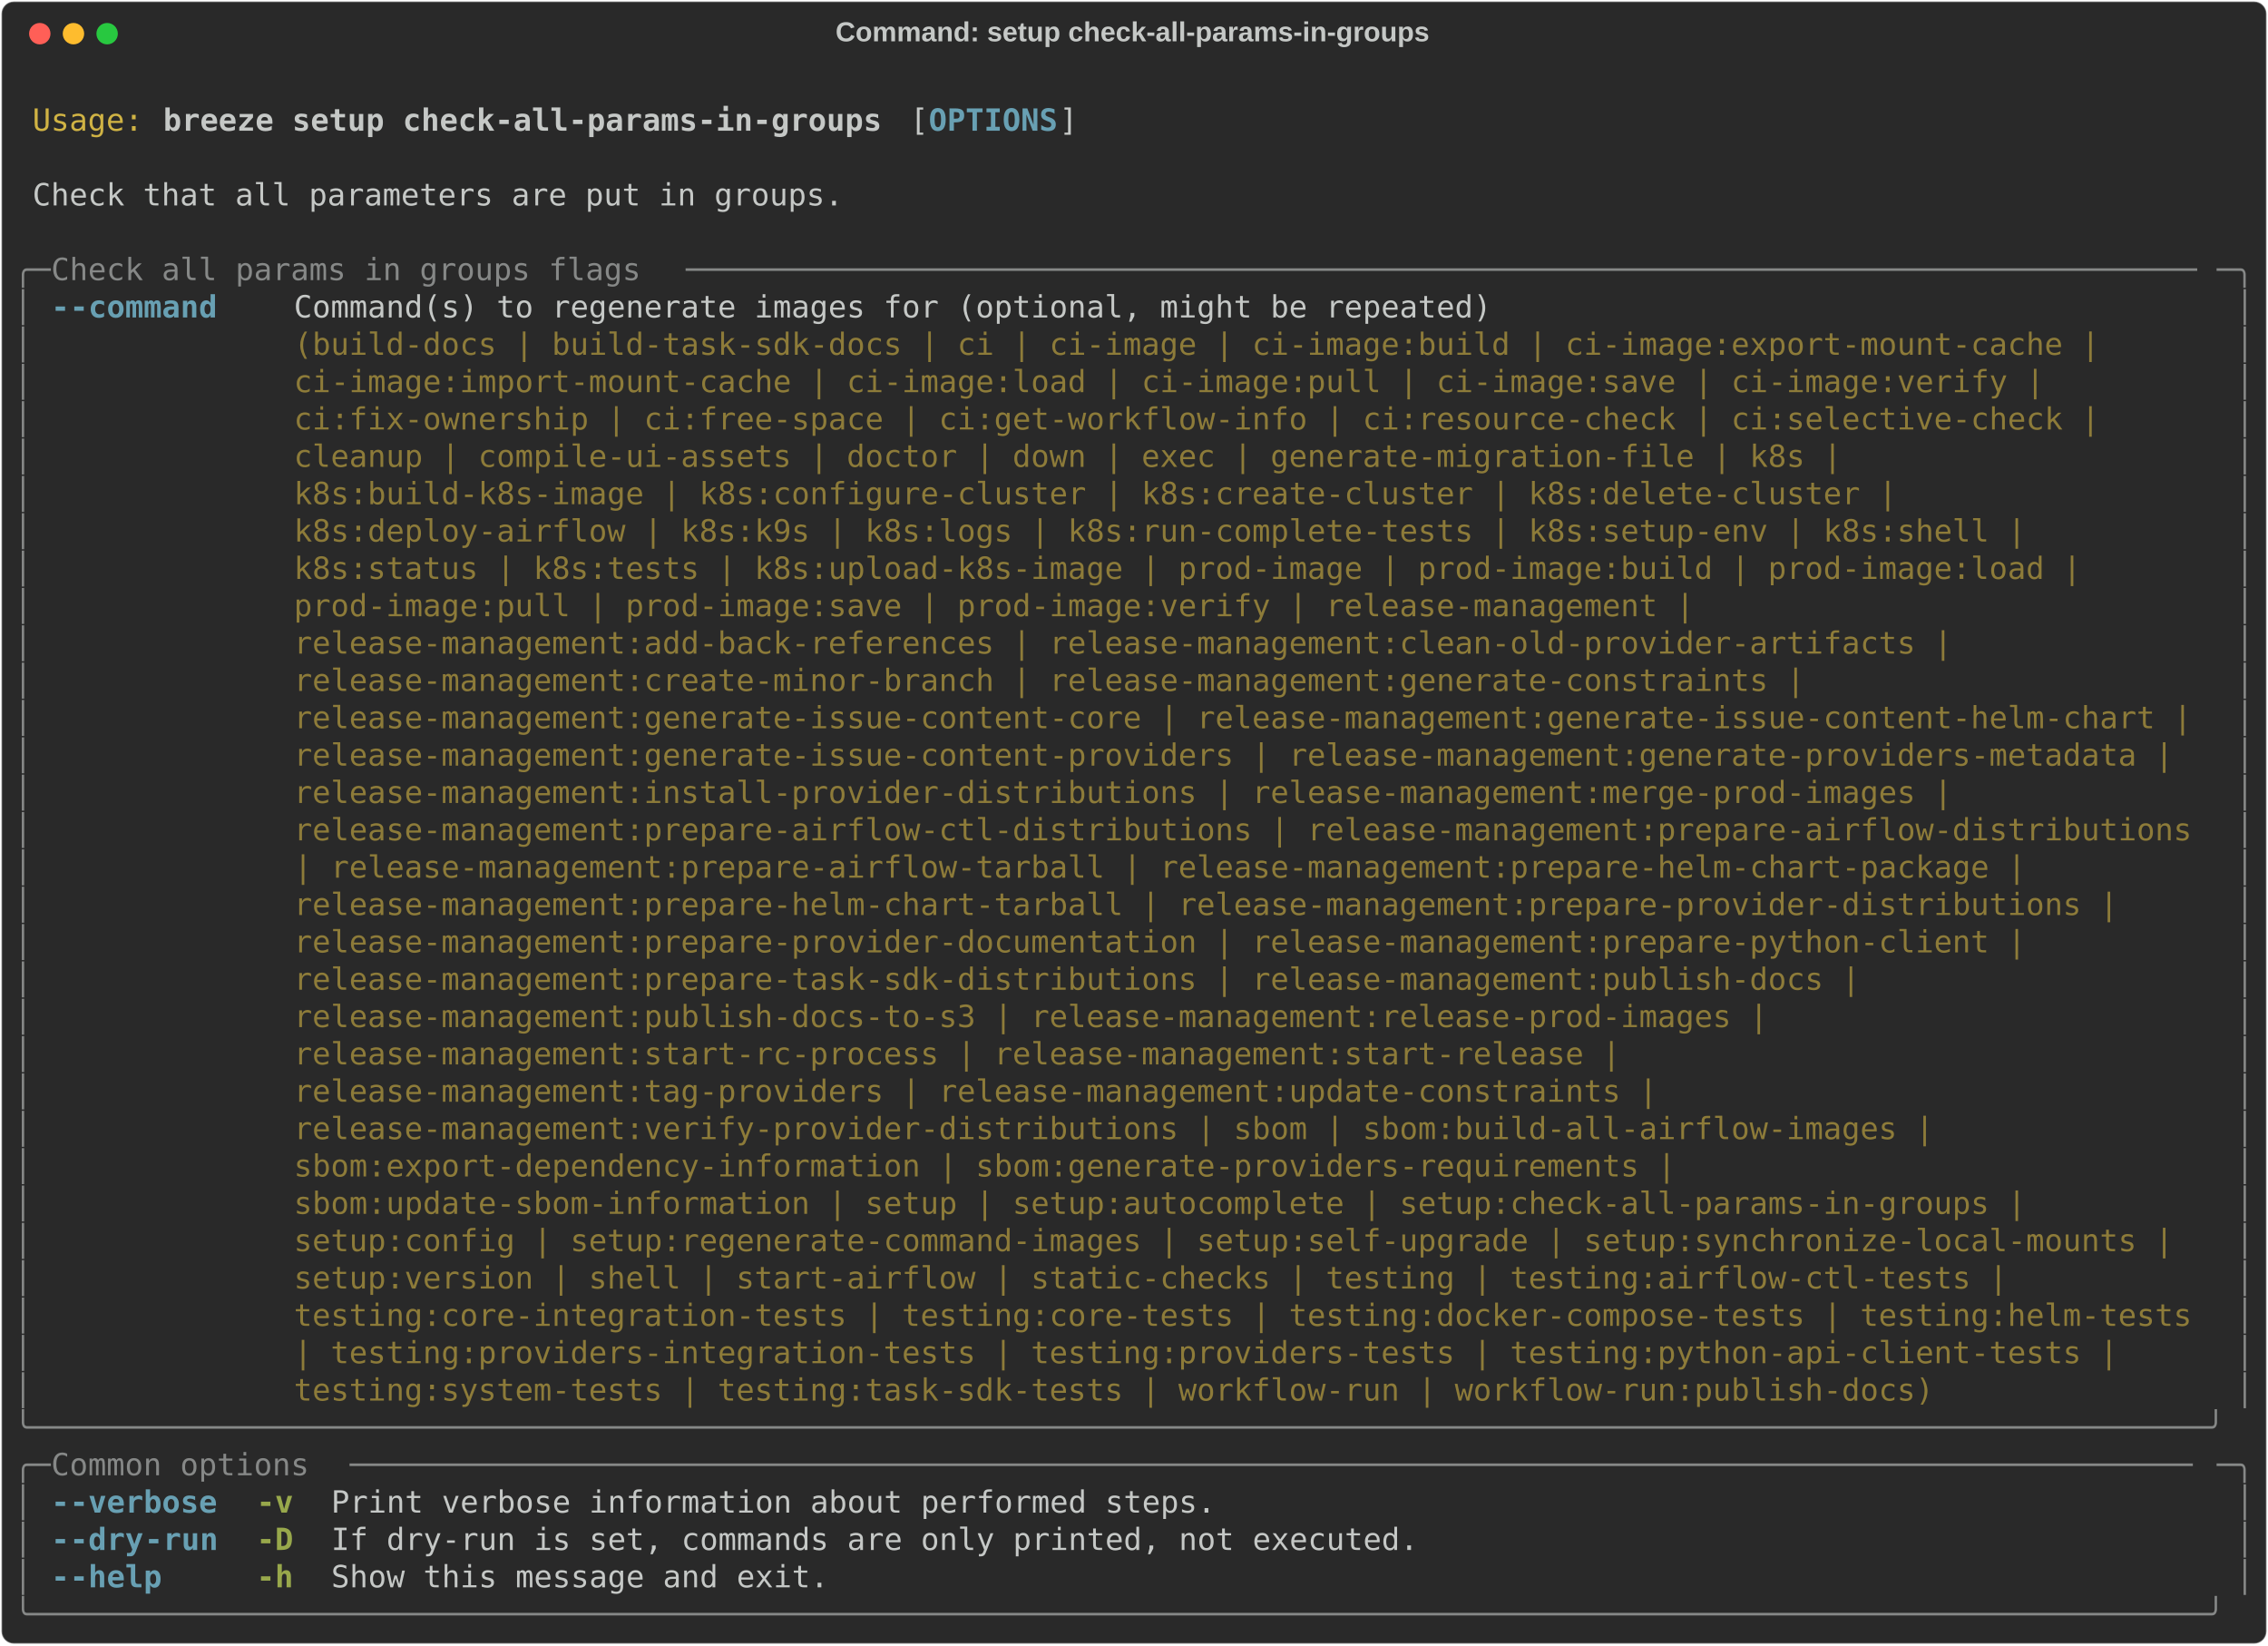
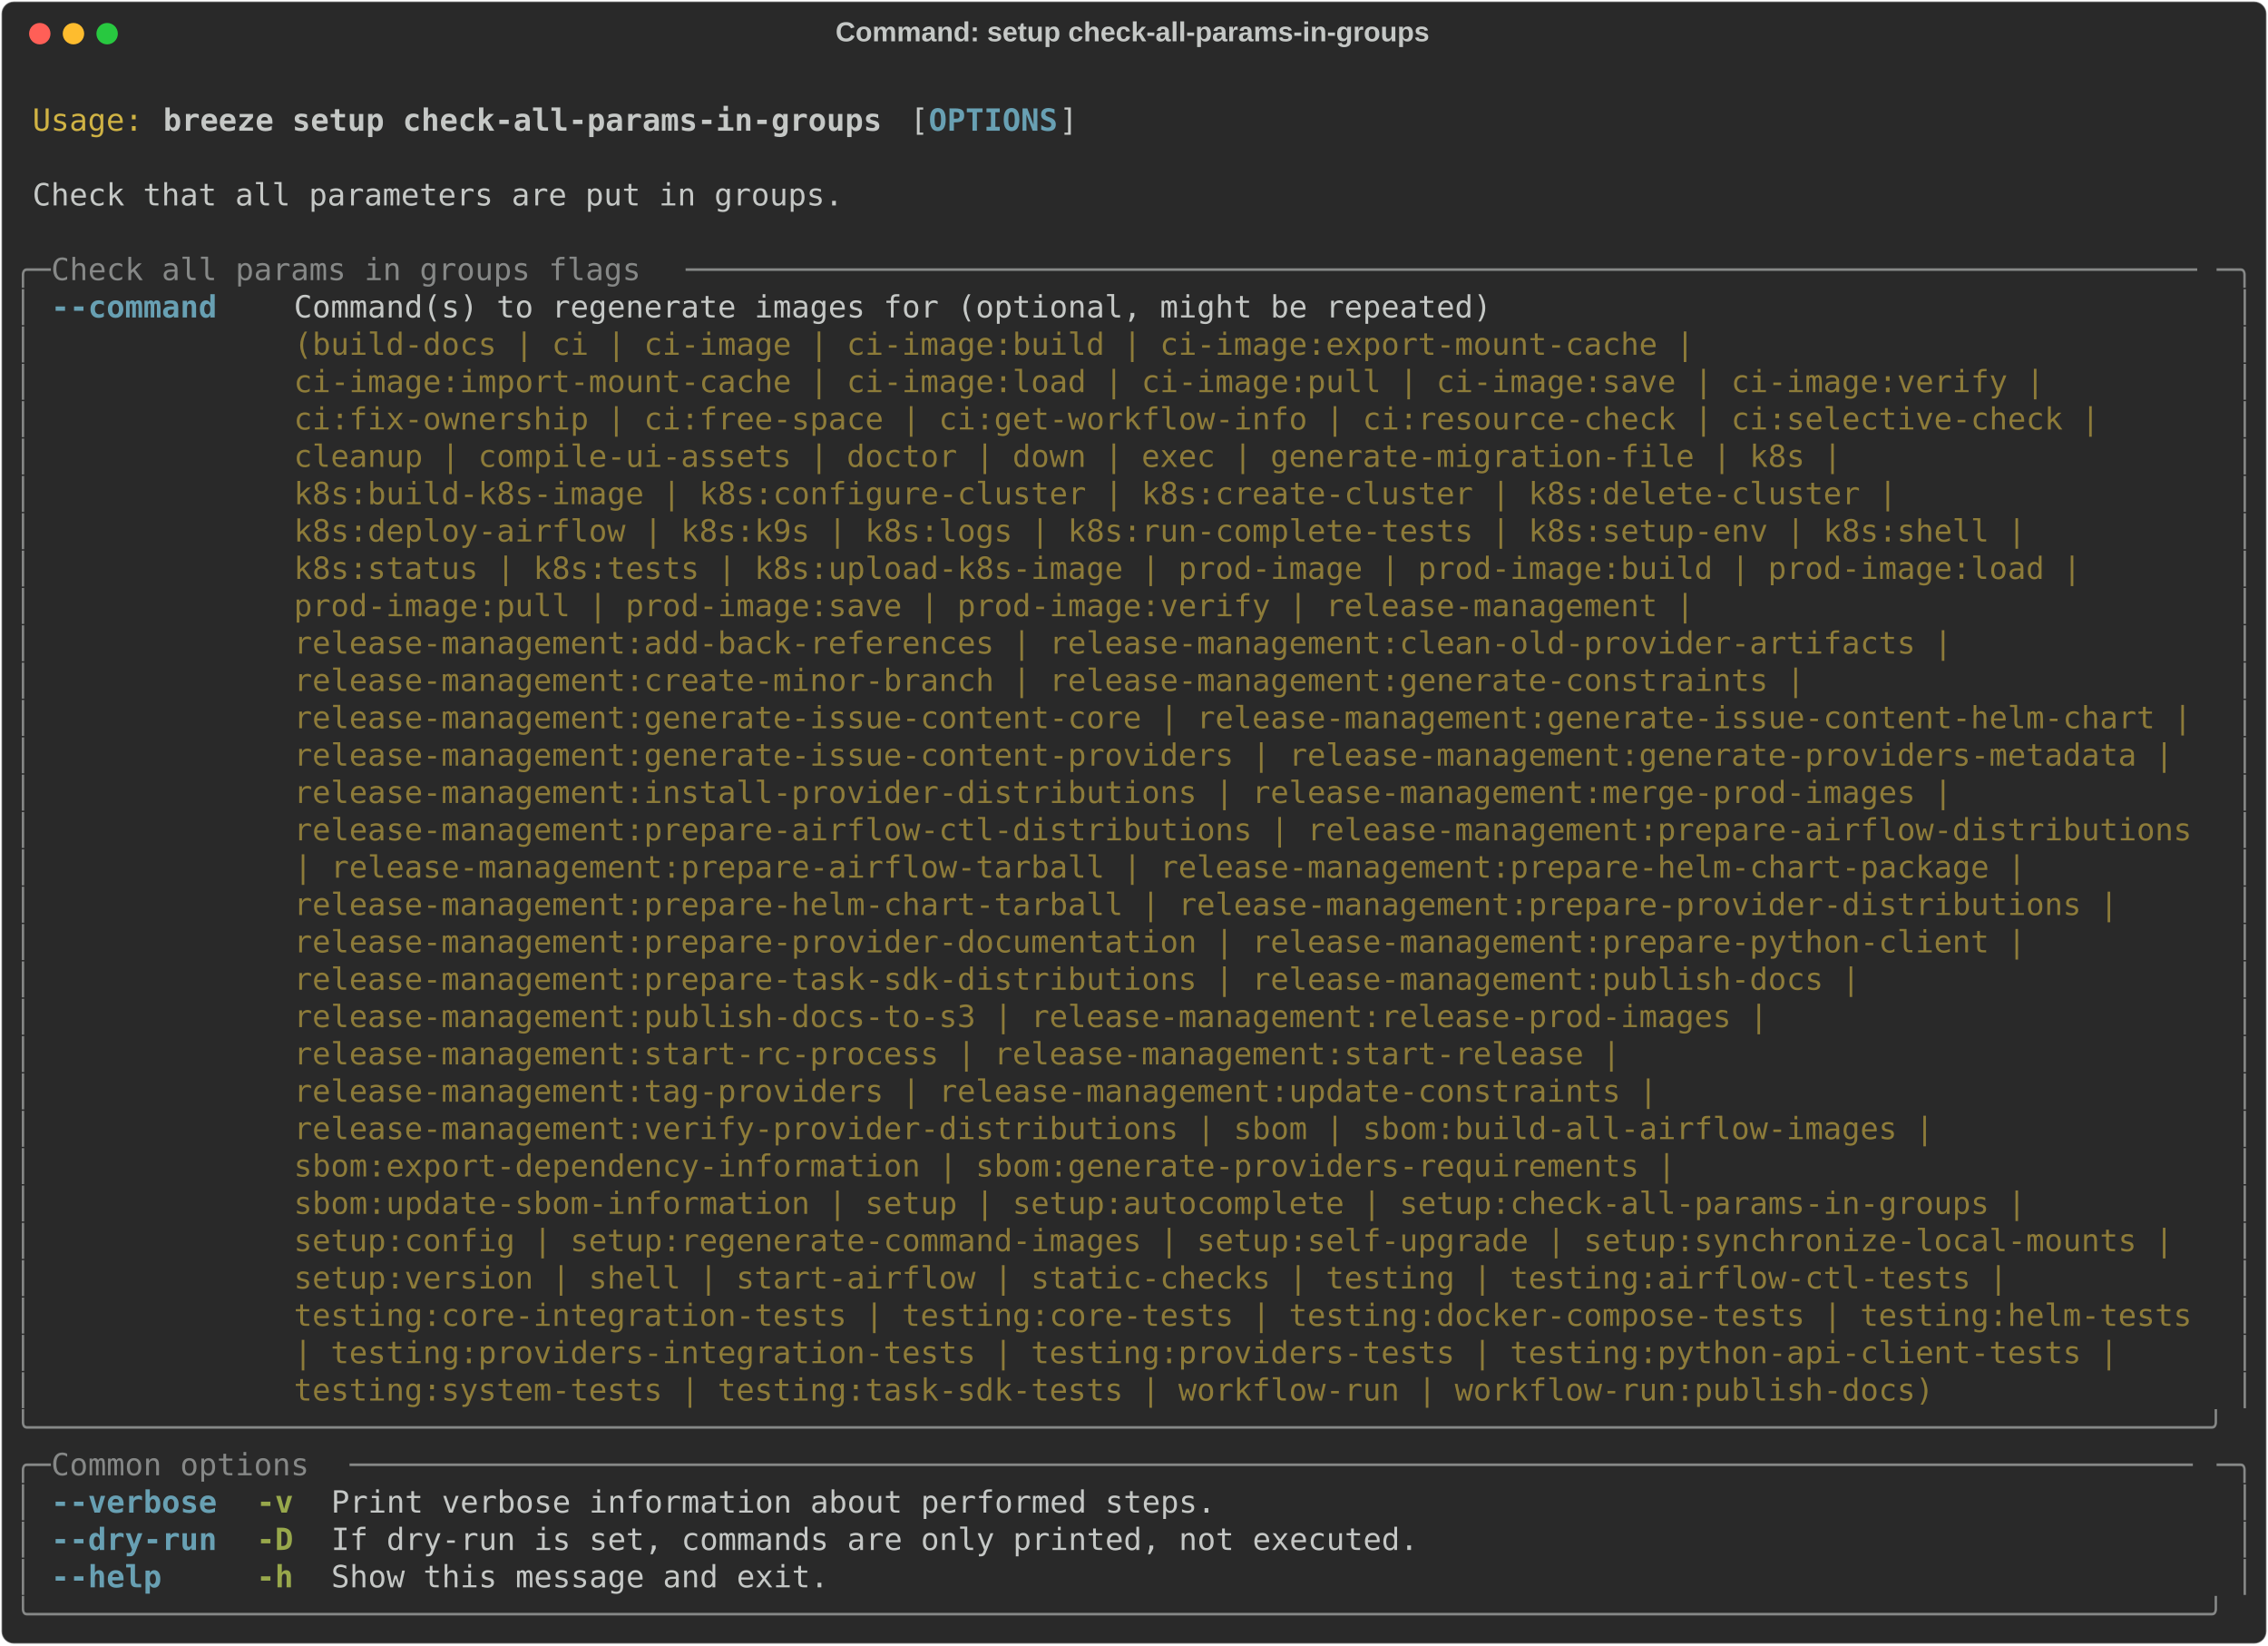
<svg xmlns="http://www.w3.org/2000/svg" class="rich-terminal" viewBox="0 0 1482 1074.8">
  <style>

    @font-face {
        font-family: "Fira Code";
        src: local("FiraCode-Regular"),
                url("https://cdnjs.cloudflare.com/ajax/libs/firacode/6.2.0/woff2/FiraCode-Regular.woff2") format("woff2"),
                url("https://cdnjs.cloudflare.com/ajax/libs/firacode/6.2.0/woff/FiraCode-Regular.woff") format("woff");
        font-style: normal;
        font-weight: 400;
    }
    @font-face {
        font-family: "Fira Code";
        src: local("FiraCode-Bold"),
                url("https://cdnjs.cloudflare.com/ajax/libs/firacode/6.2.0/woff2/FiraCode-Bold.woff2") format("woff2"),
                url("https://cdnjs.cloudflare.com/ajax/libs/firacode/6.2.0/woff/FiraCode-Bold.woff") format("woff");
        font-style: bold;
        font-weight: 700;
    }

    .breeze-setup-check-all-params-in-groups-matrix {
        font-family: Fira Code, monospace;
        font-size: 20px;
        line-height: 24.4px;
        font-variant-east-asian: full-width;
    }

    .breeze-setup-check-all-params-in-groups-title {
        font-size: 18px;
        font-weight: bold;
        font-family: arial;
    }

    .breeze-setup-check-all-params-in-groups-r1 { fill: #c5c8c6 }
.breeze-setup-check-all-params-in-groups-r2 { fill: #d0b344 }
.breeze-setup-check-all-params-in-groups-r3 { fill: #c5c8c6;font-weight: bold }
.breeze-setup-check-all-params-in-groups-r4 { fill: #68a0b3;font-weight: bold }
.breeze-setup-check-all-params-in-groups-r5 { fill: #868887 }
.breeze-setup-check-all-params-in-groups-r6 { fill: #8d7b39 }
.breeze-setup-check-all-params-in-groups-r7 { fill: #98a84b;font-weight: bold }
    </style>
  <defs>
    <clipPath id="breeze-setup-check-all-params-in-groups-clip-terminal">
      <rect x="0" y="0" width="1463.0" height="1023.8" />
    </clipPath>
    <clipPath id="breeze-setup-check-all-params-in-groups-line-0">
      <rect x="0" y="1.5" width="1464" height="24.65" />
    </clipPath>
    <clipPath id="breeze-setup-check-all-params-in-groups-line-1">
      <rect x="0" y="25.9" width="1464" height="24.65" />
    </clipPath>
    <clipPath id="breeze-setup-check-all-params-in-groups-line-2">
      <rect x="0" y="50.3" width="1464" height="24.65" />
    </clipPath>
    <clipPath id="breeze-setup-check-all-params-in-groups-line-3">
      <rect x="0" y="74.7" width="1464" height="24.65" />
    </clipPath>
    <clipPath id="breeze-setup-check-all-params-in-groups-line-4">
      <rect x="0" y="99.1" width="1464" height="24.65" />
    </clipPath>
    <clipPath id="breeze-setup-check-all-params-in-groups-line-5">
      <rect x="0" y="123.5" width="1464" height="24.65" />
    </clipPath>
    <clipPath id="breeze-setup-check-all-params-in-groups-line-6">
      <rect x="0" y="147.9" width="1464" height="24.65" />
    </clipPath>
    <clipPath id="breeze-setup-check-all-params-in-groups-line-7">
      <rect x="0" y="172.3" width="1464" height="24.65" />
    </clipPath>
    <clipPath id="breeze-setup-check-all-params-in-groups-line-8">
      <rect x="0" y="196.7" width="1464" height="24.65" />
    </clipPath>
    <clipPath id="breeze-setup-check-all-params-in-groups-line-9">
      <rect x="0" y="221.1" width="1464" height="24.65" />
    </clipPath>
    <clipPath id="breeze-setup-check-all-params-in-groups-line-10">
      <rect x="0" y="245.5" width="1464" height="24.65" />
    </clipPath>
    <clipPath id="breeze-setup-check-all-params-in-groups-line-11">
      <rect x="0" y="269.9" width="1464" height="24.65" />
    </clipPath>
    <clipPath id="breeze-setup-check-all-params-in-groups-line-12">
      <rect x="0" y="294.3" width="1464" height="24.65" />
    </clipPath>
    <clipPath id="breeze-setup-check-all-params-in-groups-line-13">
      <rect x="0" y="318.7" width="1464" height="24.65" />
    </clipPath>
    <clipPath id="breeze-setup-check-all-params-in-groups-line-14">
      <rect x="0" y="343.1" width="1464" height="24.65" />
    </clipPath>
    <clipPath id="breeze-setup-check-all-params-in-groups-line-15">
      <rect x="0" y="367.5" width="1464" height="24.65" />
    </clipPath>
    <clipPath id="breeze-setup-check-all-params-in-groups-line-16">
      <rect x="0" y="391.9" width="1464" height="24.65" />
    </clipPath>
    <clipPath id="breeze-setup-check-all-params-in-groups-line-17">
      <rect x="0" y="416.3" width="1464" height="24.65" />
    </clipPath>
    <clipPath id="breeze-setup-check-all-params-in-groups-line-18">
      <rect x="0" y="440.7" width="1464" height="24.65" />
    </clipPath>
    <clipPath id="breeze-setup-check-all-params-in-groups-line-19">
      <rect x="0" y="465.1" width="1464" height="24.65" />
    </clipPath>
    <clipPath id="breeze-setup-check-all-params-in-groups-line-20">
      <rect x="0" y="489.5" width="1464" height="24.65" />
    </clipPath>
    <clipPath id="breeze-setup-check-all-params-in-groups-line-21">
      <rect x="0" y="513.9" width="1464" height="24.65" />
    </clipPath>
    <clipPath id="breeze-setup-check-all-params-in-groups-line-22">
      <rect x="0" y="538.3" width="1464" height="24.65" />
    </clipPath>
    <clipPath id="breeze-setup-check-all-params-in-groups-line-23">
      <rect x="0" y="562.7" width="1464" height="24.65" />
    </clipPath>
    <clipPath id="breeze-setup-check-all-params-in-groups-line-24">
      <rect x="0" y="587.1" width="1464" height="24.65" />
    </clipPath>
    <clipPath id="breeze-setup-check-all-params-in-groups-line-25">
      <rect x="0" y="611.5" width="1464" height="24.65" />
    </clipPath>
    <clipPath id="breeze-setup-check-all-params-in-groups-line-26">
      <rect x="0" y="635.9" width="1464" height="24.65" />
    </clipPath>
    <clipPath id="breeze-setup-check-all-params-in-groups-line-27">
      <rect x="0" y="660.3" width="1464" height="24.65" />
    </clipPath>
    <clipPath id="breeze-setup-check-all-params-in-groups-line-28">
      <rect x="0" y="684.7" width="1464" height="24.65" />
    </clipPath>
    <clipPath id="breeze-setup-check-all-params-in-groups-line-29">
      <rect x="0" y="709.1" width="1464" height="24.65" />
    </clipPath>
    <clipPath id="breeze-setup-check-all-params-in-groups-line-30">
      <rect x="0" y="733.5" width="1464" height="24.65" />
    </clipPath>
    <clipPath id="breeze-setup-check-all-params-in-groups-line-31">
      <rect x="0" y="757.9" width="1464" height="24.65" />
    </clipPath>
    <clipPath id="breeze-setup-check-all-params-in-groups-line-32">
      <rect x="0" y="782.3" width="1464" height="24.65" />
    </clipPath>
    <clipPath id="breeze-setup-check-all-params-in-groups-line-33">
      <rect x="0" y="806.7" width="1464" height="24.65" />
    </clipPath>
    <clipPath id="breeze-setup-check-all-params-in-groups-line-34">
      <rect x="0" y="831.1" width="1464" height="24.65" />
    </clipPath>
    <clipPath id="breeze-setup-check-all-params-in-groups-line-35">
      <rect x="0" y="855.5" width="1464" height="24.65" />
    </clipPath>
    <clipPath id="breeze-setup-check-all-params-in-groups-line-36">
      <rect x="0" y="879.9" width="1464" height="24.65" />
    </clipPath>
    <clipPath id="breeze-setup-check-all-params-in-groups-line-37">
      <rect x="0" y="904.3" width="1464" height="24.65" />
    </clipPath>
    <clipPath id="breeze-setup-check-all-params-in-groups-line-38">
      <rect x="0" y="928.7" width="1464" height="24.65" />
    </clipPath>
    <clipPath id="breeze-setup-check-all-params-in-groups-line-39">
      <rect x="0" y="953.1" width="1464" height="24.65" />
    </clipPath>
    <clipPath id="breeze-setup-check-all-params-in-groups-line-40">
      <rect x="0" y="977.5" width="1464" height="24.65" />
    </clipPath>
  </defs>
  <rect fill="#292929" stroke="rgba(255,255,255,0.35)" stroke-width="1" x="1" y="1" width="1480" height="1072.8" rx="8" />
  <text class="breeze-setup-check-all-params-in-groups-title" fill="#c5c8c6" text-anchor="middle" x="740" y="27">Command: setup check-all-params-in-groups</text>
  <g transform="translate(26,22)">
    <circle cx="0" cy="0" r="7" fill="#ff5f57" />
    <circle cx="22" cy="0" r="7" fill="#febc2e" />
    <circle cx="44" cy="0" r="7" fill="#28c840" />
  </g>
  <g transform="translate(9, 41)" clip-path="url(#breeze-setup-check-all-params-in-groups-clip-terminal)">
    <g class="breeze-setup-check-all-params-in-groups-matrix">
      <text class="breeze-setup-check-all-params-in-groups-r1" x="1464" y="20" textLength="12.2" clip-path="url(#breeze-setup-check-all-params-in-groups-line-0)">
</text>
      <text class="breeze-setup-check-all-params-in-groups-r2" x="12.2" y="44.4" textLength="73.2" clip-path="url(#breeze-setup-check-all-params-in-groups-line-1)">Usage:</text>
      <text class="breeze-setup-check-all-params-in-groups-r3" x="97.6" y="44.4" textLength="475.8" clip-path="url(#breeze-setup-check-all-params-in-groups-line-1)">breeze setup check-all-params-in-groups</text>
      <text class="breeze-setup-check-all-params-in-groups-r1" x="585.6" y="44.4" textLength="12.2" clip-path="url(#breeze-setup-check-all-params-in-groups-line-1)">[</text>
      <text class="breeze-setup-check-all-params-in-groups-r4" x="597.8" y="44.4" textLength="85.4" clip-path="url(#breeze-setup-check-all-params-in-groups-line-1)">OPTIONS</text>
      <text class="breeze-setup-check-all-params-in-groups-r1" x="683.2" y="44.4" textLength="12.2" clip-path="url(#breeze-setup-check-all-params-in-groups-line-1)">]</text>
      <text class="breeze-setup-check-all-params-in-groups-r1" x="1464" y="44.4" textLength="12.2" clip-path="url(#breeze-setup-check-all-params-in-groups-line-1)">
</text>
      <text class="breeze-setup-check-all-params-in-groups-r1" x="1464" y="68.8" textLength="12.2" clip-path="url(#breeze-setup-check-all-params-in-groups-line-2)">
</text>
      <text class="breeze-setup-check-all-params-in-groups-r1" x="12.2" y="93.2" textLength="536.8" clip-path="url(#breeze-setup-check-all-params-in-groups-line-3)">Check that all parameters are put in groups.</text>
      <text class="breeze-setup-check-all-params-in-groups-r1" x="1464" y="93.2" textLength="12.2" clip-path="url(#breeze-setup-check-all-params-in-groups-line-3)">
</text>
      <text class="breeze-setup-check-all-params-in-groups-r1" x="1464" y="117.6" textLength="12.2" clip-path="url(#breeze-setup-check-all-params-in-groups-line-4)">
</text>
      <text class="breeze-setup-check-all-params-in-groups-r5" x="0" y="142" textLength="24.4" clip-path="url(#breeze-setup-check-all-params-in-groups-line-5)">╭─</text>
      <text class="breeze-setup-check-all-params-in-groups-r5" x="24.4" y="142" textLength="414.8" clip-path="url(#breeze-setup-check-all-params-in-groups-line-5)"> Check all params in groups flags </text>
      <text class="breeze-setup-check-all-params-in-groups-r5" x="439.2" y="142" textLength="1000.4" clip-path="url(#breeze-setup-check-all-params-in-groups-line-5)">──────────────────────────────────────────────────────────────────────────────────</text>
      <text class="breeze-setup-check-all-params-in-groups-r5" x="1439.6" y="142" textLength="24.4" clip-path="url(#breeze-setup-check-all-params-in-groups-line-5)">─╮</text>
      <text class="breeze-setup-check-all-params-in-groups-r1" x="1464" y="142" textLength="12.2" clip-path="url(#breeze-setup-check-all-params-in-groups-line-5)">
</text>
      <text class="breeze-setup-check-all-params-in-groups-r5" x="0" y="166.4" textLength="12.2" clip-path="url(#breeze-setup-check-all-params-in-groups-line-6)">│</text>
-       <text class="breeze-setup-check-all-params-in-groups-r4" x="24.4" y="166.4" textLength="12.2" clip-path="url(#breeze-setup-check-all-params-in-groups-line-6)">-</text>
-       <text class="breeze-setup-check-all-params-in-groups-r4" x="36.6" y="166.4" textLength="97.6" clip-path="url(#breeze-setup-check-all-params-in-groups-line-6)">-command</text>
+       <text class="breeze-setup-check-all-params-in-groups-r4" x="24.4" y="166.4" textLength="109.8" clip-path="url(#breeze-setup-check-all-params-in-groups-line-6)">--command</text>
      <text class="breeze-setup-check-all-params-in-groups-r1" x="183" y="166.4" textLength="1256.6" clip-path="url(#breeze-setup-check-all-params-in-groups-line-6)">Command(s) to regenerate images for (optional, might be repeated)                                      </text>
      <text class="breeze-setup-check-all-params-in-groups-r5" x="1451.8" y="166.4" textLength="12.2" clip-path="url(#breeze-setup-check-all-params-in-groups-line-6)">│</text>
      <text class="breeze-setup-check-all-params-in-groups-r1" x="1464" y="166.4" textLength="12.2" clip-path="url(#breeze-setup-check-all-params-in-groups-line-6)">
</text>
      <text class="breeze-setup-check-all-params-in-groups-r5" x="0" y="190.8" textLength="12.2" clip-path="url(#breeze-setup-check-all-params-in-groups-line-7)">│</text>
-       <text class="breeze-setup-check-all-params-in-groups-r6" x="183" y="190.8" textLength="1256.6" clip-path="url(#breeze-setup-check-all-params-in-groups-line-7)">(build-docs | build-task-sdk-docs | ci | ci-image | ci-image:build | ci-image:export-mount-cache |     </text>
+       <text class="breeze-setup-check-all-params-in-groups-r6" x="183" y="190.8" textLength="1256.6" clip-path="url(#breeze-setup-check-all-params-in-groups-line-7)">(build-docs | ci | ci-image | ci-image:build | ci-image:export-mount-cache |                           </text>
      <text class="breeze-setup-check-all-params-in-groups-r5" x="1451.8" y="190.8" textLength="12.2" clip-path="url(#breeze-setup-check-all-params-in-groups-line-7)">│</text>
      <text class="breeze-setup-check-all-params-in-groups-r1" x="1464" y="190.8" textLength="12.2" clip-path="url(#breeze-setup-check-all-params-in-groups-line-7)">
</text>
      <text class="breeze-setup-check-all-params-in-groups-r5" x="0" y="215.2" textLength="12.2" clip-path="url(#breeze-setup-check-all-params-in-groups-line-8)">│</text>
      <text class="breeze-setup-check-all-params-in-groups-r6" x="183" y="215.2" textLength="1256.6" clip-path="url(#breeze-setup-check-all-params-in-groups-line-8)">ci-image:import-mount-cache | ci-image:load | ci-image:pull | ci-image:save | ci-image:verify |        </text>
      <text class="breeze-setup-check-all-params-in-groups-r5" x="1451.8" y="215.2" textLength="12.2" clip-path="url(#breeze-setup-check-all-params-in-groups-line-8)">│</text>
      <text class="breeze-setup-check-all-params-in-groups-r1" x="1464" y="215.2" textLength="12.2" clip-path="url(#breeze-setup-check-all-params-in-groups-line-8)">
</text>
      <text class="breeze-setup-check-all-params-in-groups-r5" x="0" y="239.6" textLength="12.2" clip-path="url(#breeze-setup-check-all-params-in-groups-line-9)">│</text>
      <text class="breeze-setup-check-all-params-in-groups-r6" x="183" y="239.6" textLength="1256.6" clip-path="url(#breeze-setup-check-all-params-in-groups-line-9)">ci:fix-ownership | ci:free-space | ci:get-workflow-info | ci:resource-check | ci:selective-check |     </text>
      <text class="breeze-setup-check-all-params-in-groups-r5" x="1451.8" y="239.6" textLength="12.2" clip-path="url(#breeze-setup-check-all-params-in-groups-line-9)">│</text>
      <text class="breeze-setup-check-all-params-in-groups-r1" x="1464" y="239.6" textLength="12.2" clip-path="url(#breeze-setup-check-all-params-in-groups-line-9)">
</text>
      <text class="breeze-setup-check-all-params-in-groups-r5" x="0" y="264" textLength="12.2" clip-path="url(#breeze-setup-check-all-params-in-groups-line-10)">│</text>
      <text class="breeze-setup-check-all-params-in-groups-r6" x="183" y="264" textLength="1256.6" clip-path="url(#breeze-setup-check-all-params-in-groups-line-10)">cleanup | compile-ui-assets | doctor | down | exec | generate-migration-file | k8s |                   </text>
      <text class="breeze-setup-check-all-params-in-groups-r5" x="1451.8" y="264" textLength="12.2" clip-path="url(#breeze-setup-check-all-params-in-groups-line-10)">│</text>
      <text class="breeze-setup-check-all-params-in-groups-r1" x="1464" y="264" textLength="12.2" clip-path="url(#breeze-setup-check-all-params-in-groups-line-10)">
</text>
      <text class="breeze-setup-check-all-params-in-groups-r5" x="0" y="288.4" textLength="12.2" clip-path="url(#breeze-setup-check-all-params-in-groups-line-11)">│</text>
      <text class="breeze-setup-check-all-params-in-groups-r6" x="183" y="288.4" textLength="1256.6" clip-path="url(#breeze-setup-check-all-params-in-groups-line-11)">k8s:build-k8s-image | k8s:configure-cluster | k8s:create-cluster | k8s:delete-cluster |                </text>
      <text class="breeze-setup-check-all-params-in-groups-r5" x="1451.8" y="288.4" textLength="12.2" clip-path="url(#breeze-setup-check-all-params-in-groups-line-11)">│</text>
      <text class="breeze-setup-check-all-params-in-groups-r1" x="1464" y="288.4" textLength="12.2" clip-path="url(#breeze-setup-check-all-params-in-groups-line-11)">
</text>
      <text class="breeze-setup-check-all-params-in-groups-r5" x="0" y="312.8" textLength="12.2" clip-path="url(#breeze-setup-check-all-params-in-groups-line-12)">│</text>
      <text class="breeze-setup-check-all-params-in-groups-r6" x="183" y="312.8" textLength="1256.6" clip-path="url(#breeze-setup-check-all-params-in-groups-line-12)">k8s:deploy-airflow | k8s:k9s | k8s:logs | k8s:run-complete-tests | k8s:setup-env | k8s:shell |         </text>
      <text class="breeze-setup-check-all-params-in-groups-r5" x="1451.8" y="312.8" textLength="12.2" clip-path="url(#breeze-setup-check-all-params-in-groups-line-12)">│</text>
      <text class="breeze-setup-check-all-params-in-groups-r1" x="1464" y="312.8" textLength="12.2" clip-path="url(#breeze-setup-check-all-params-in-groups-line-12)">
</text>
      <text class="breeze-setup-check-all-params-in-groups-r5" x="0" y="337.2" textLength="12.2" clip-path="url(#breeze-setup-check-all-params-in-groups-line-13)">│</text>
      <text class="breeze-setup-check-all-params-in-groups-r6" x="183" y="337.2" textLength="1256.6" clip-path="url(#breeze-setup-check-all-params-in-groups-line-13)">k8s:status | k8s:tests | k8s:upload-k8s-image | prod-image | prod-image:build | prod-image:load |      </text>
      <text class="breeze-setup-check-all-params-in-groups-r5" x="1451.8" y="337.2" textLength="12.2" clip-path="url(#breeze-setup-check-all-params-in-groups-line-13)">│</text>
      <text class="breeze-setup-check-all-params-in-groups-r1" x="1464" y="337.2" textLength="12.2" clip-path="url(#breeze-setup-check-all-params-in-groups-line-13)">
</text>
      <text class="breeze-setup-check-all-params-in-groups-r5" x="0" y="361.6" textLength="12.2" clip-path="url(#breeze-setup-check-all-params-in-groups-line-14)">│</text>
      <text class="breeze-setup-check-all-params-in-groups-r6" x="183" y="361.6" textLength="1256.6" clip-path="url(#breeze-setup-check-all-params-in-groups-line-14)">prod-image:pull | prod-image:save | prod-image:verify | release-management |                           </text>
      <text class="breeze-setup-check-all-params-in-groups-r5" x="1451.8" y="361.6" textLength="12.2" clip-path="url(#breeze-setup-check-all-params-in-groups-line-14)">│</text>
      <text class="breeze-setup-check-all-params-in-groups-r1" x="1464" y="361.6" textLength="12.2" clip-path="url(#breeze-setup-check-all-params-in-groups-line-14)">
</text>
      <text class="breeze-setup-check-all-params-in-groups-r5" x="0" y="386" textLength="12.2" clip-path="url(#breeze-setup-check-all-params-in-groups-line-15)">│</text>
      <text class="breeze-setup-check-all-params-in-groups-r6" x="183" y="386" textLength="1256.6" clip-path="url(#breeze-setup-check-all-params-in-groups-line-15)">release-management:add-back-references | release-management:clean-old-provider-artifacts |             </text>
      <text class="breeze-setup-check-all-params-in-groups-r5" x="1451.8" y="386" textLength="12.2" clip-path="url(#breeze-setup-check-all-params-in-groups-line-15)">│</text>
      <text class="breeze-setup-check-all-params-in-groups-r1" x="1464" y="386" textLength="12.2" clip-path="url(#breeze-setup-check-all-params-in-groups-line-15)">
</text>
      <text class="breeze-setup-check-all-params-in-groups-r5" x="0" y="410.4" textLength="12.2" clip-path="url(#breeze-setup-check-all-params-in-groups-line-16)">│</text>
      <text class="breeze-setup-check-all-params-in-groups-r6" x="183" y="410.4" textLength="1256.6" clip-path="url(#breeze-setup-check-all-params-in-groups-line-16)">release-management:create-minor-branch | release-management:generate-constraints |                     </text>
      <text class="breeze-setup-check-all-params-in-groups-r5" x="1451.8" y="410.4" textLength="12.2" clip-path="url(#breeze-setup-check-all-params-in-groups-line-16)">│</text>
      <text class="breeze-setup-check-all-params-in-groups-r1" x="1464" y="410.4" textLength="12.2" clip-path="url(#breeze-setup-check-all-params-in-groups-line-16)">
</text>
      <text class="breeze-setup-check-all-params-in-groups-r5" x="0" y="434.8" textLength="12.2" clip-path="url(#breeze-setup-check-all-params-in-groups-line-17)">│</text>
      <text class="breeze-setup-check-all-params-in-groups-r6" x="183" y="434.8" textLength="1256.6" clip-path="url(#breeze-setup-check-all-params-in-groups-line-17)">release-management:generate-issue-content-core | release-management:generate-issue-content-helm-chart |</text>
      <text class="breeze-setup-check-all-params-in-groups-r5" x="1451.8" y="434.8" textLength="12.2" clip-path="url(#breeze-setup-check-all-params-in-groups-line-17)">│</text>
      <text class="breeze-setup-check-all-params-in-groups-r1" x="1464" y="434.8" textLength="12.2" clip-path="url(#breeze-setup-check-all-params-in-groups-line-17)">
</text>
      <text class="breeze-setup-check-all-params-in-groups-r5" x="0" y="459.2" textLength="12.2" clip-path="url(#breeze-setup-check-all-params-in-groups-line-18)">│</text>
      <text class="breeze-setup-check-all-params-in-groups-r6" x="183" y="459.2" textLength="1256.6" clip-path="url(#breeze-setup-check-all-params-in-groups-line-18)">release-management:generate-issue-content-providers | release-management:generate-providers-metadata | </text>
      <text class="breeze-setup-check-all-params-in-groups-r5" x="1451.8" y="459.2" textLength="12.2" clip-path="url(#breeze-setup-check-all-params-in-groups-line-18)">│</text>
      <text class="breeze-setup-check-all-params-in-groups-r1" x="1464" y="459.2" textLength="12.2" clip-path="url(#breeze-setup-check-all-params-in-groups-line-18)">
</text>
      <text class="breeze-setup-check-all-params-in-groups-r5" x="0" y="483.6" textLength="12.2" clip-path="url(#breeze-setup-check-all-params-in-groups-line-19)">│</text>
      <text class="breeze-setup-check-all-params-in-groups-r6" x="183" y="483.6" textLength="1256.6" clip-path="url(#breeze-setup-check-all-params-in-groups-line-19)">release-management:install-provider-distributions | release-management:merge-prod-images |             </text>
      <text class="breeze-setup-check-all-params-in-groups-r5" x="1451.8" y="483.6" textLength="12.2" clip-path="url(#breeze-setup-check-all-params-in-groups-line-19)">│</text>
      <text class="breeze-setup-check-all-params-in-groups-r1" x="1464" y="483.6" textLength="12.2" clip-path="url(#breeze-setup-check-all-params-in-groups-line-19)">
</text>
      <text class="breeze-setup-check-all-params-in-groups-r5" x="0" y="508" textLength="12.2" clip-path="url(#breeze-setup-check-all-params-in-groups-line-20)">│</text>
      <text class="breeze-setup-check-all-params-in-groups-r6" x="183" y="508" textLength="1256.6" clip-path="url(#breeze-setup-check-all-params-in-groups-line-20)">release-management:prepare-airflow-ctl-distributions | release-management:prepare-airflow-distributions</text>
      <text class="breeze-setup-check-all-params-in-groups-r5" x="1451.8" y="508" textLength="12.2" clip-path="url(#breeze-setup-check-all-params-in-groups-line-20)">│</text>
      <text class="breeze-setup-check-all-params-in-groups-r1" x="1464" y="508" textLength="12.2" clip-path="url(#breeze-setup-check-all-params-in-groups-line-20)">
</text>
      <text class="breeze-setup-check-all-params-in-groups-r5" x="0" y="532.4" textLength="12.2" clip-path="url(#breeze-setup-check-all-params-in-groups-line-21)">│</text>
      <text class="breeze-setup-check-all-params-in-groups-r6" x="183" y="532.4" textLength="1256.6" clip-path="url(#breeze-setup-check-all-params-in-groups-line-21)">| release-management:prepare-airflow-tarball | release-management:prepare-helm-chart-package |         </text>
      <text class="breeze-setup-check-all-params-in-groups-r5" x="1451.8" y="532.4" textLength="12.2" clip-path="url(#breeze-setup-check-all-params-in-groups-line-21)">│</text>
      <text class="breeze-setup-check-all-params-in-groups-r1" x="1464" y="532.4" textLength="12.2" clip-path="url(#breeze-setup-check-all-params-in-groups-line-21)">
</text>
      <text class="breeze-setup-check-all-params-in-groups-r5" x="0" y="556.8" textLength="12.2" clip-path="url(#breeze-setup-check-all-params-in-groups-line-22)">│</text>
      <text class="breeze-setup-check-all-params-in-groups-r6" x="183" y="556.8" textLength="1256.6" clip-path="url(#breeze-setup-check-all-params-in-groups-line-22)">release-management:prepare-helm-chart-tarball | release-management:prepare-provider-distributions |    </text>
      <text class="breeze-setup-check-all-params-in-groups-r5" x="1451.8" y="556.8" textLength="12.2" clip-path="url(#breeze-setup-check-all-params-in-groups-line-22)">│</text>
      <text class="breeze-setup-check-all-params-in-groups-r1" x="1464" y="556.8" textLength="12.2" clip-path="url(#breeze-setup-check-all-params-in-groups-line-22)">
</text>
      <text class="breeze-setup-check-all-params-in-groups-r5" x="0" y="581.2" textLength="12.2" clip-path="url(#breeze-setup-check-all-params-in-groups-line-23)">│</text>
      <text class="breeze-setup-check-all-params-in-groups-r6" x="183" y="581.2" textLength="1256.6" clip-path="url(#breeze-setup-check-all-params-in-groups-line-23)">release-management:prepare-provider-documentation | release-management:prepare-python-client |         </text>
      <text class="breeze-setup-check-all-params-in-groups-r5" x="1451.8" y="581.2" textLength="12.2" clip-path="url(#breeze-setup-check-all-params-in-groups-line-23)">│</text>
      <text class="breeze-setup-check-all-params-in-groups-r1" x="1464" y="581.2" textLength="12.2" clip-path="url(#breeze-setup-check-all-params-in-groups-line-23)">
</text>
      <text class="breeze-setup-check-all-params-in-groups-r5" x="0" y="605.6" textLength="12.2" clip-path="url(#breeze-setup-check-all-params-in-groups-line-24)">│</text>
      <text class="breeze-setup-check-all-params-in-groups-r6" x="183" y="605.6" textLength="1256.6" clip-path="url(#breeze-setup-check-all-params-in-groups-line-24)">release-management:prepare-task-sdk-distributions | release-management:publish-docs |                  </text>
      <text class="breeze-setup-check-all-params-in-groups-r5" x="1451.8" y="605.6" textLength="12.2" clip-path="url(#breeze-setup-check-all-params-in-groups-line-24)">│</text>
      <text class="breeze-setup-check-all-params-in-groups-r1" x="1464" y="605.6" textLength="12.2" clip-path="url(#breeze-setup-check-all-params-in-groups-line-24)">
</text>
      <text class="breeze-setup-check-all-params-in-groups-r5" x="0" y="630" textLength="12.2" clip-path="url(#breeze-setup-check-all-params-in-groups-line-25)">│</text>
      <text class="breeze-setup-check-all-params-in-groups-r6" x="183" y="630" textLength="1256.6" clip-path="url(#breeze-setup-check-all-params-in-groups-line-25)">release-management:publish-docs-to-s3 | release-management:release-prod-images |                       </text>
      <text class="breeze-setup-check-all-params-in-groups-r5" x="1451.8" y="630" textLength="12.2" clip-path="url(#breeze-setup-check-all-params-in-groups-line-25)">│</text>
      <text class="breeze-setup-check-all-params-in-groups-r1" x="1464" y="630" textLength="12.2" clip-path="url(#breeze-setup-check-all-params-in-groups-line-25)">
</text>
      <text class="breeze-setup-check-all-params-in-groups-r5" x="0" y="654.4" textLength="12.2" clip-path="url(#breeze-setup-check-all-params-in-groups-line-26)">│</text>
      <text class="breeze-setup-check-all-params-in-groups-r6" x="183" y="654.4" textLength="1256.6" clip-path="url(#breeze-setup-check-all-params-in-groups-line-26)">release-management:start-rc-process | release-management:start-release |                               </text>
      <text class="breeze-setup-check-all-params-in-groups-r5" x="1451.8" y="654.4" textLength="12.2" clip-path="url(#breeze-setup-check-all-params-in-groups-line-26)">│</text>
      <text class="breeze-setup-check-all-params-in-groups-r1" x="1464" y="654.4" textLength="12.2" clip-path="url(#breeze-setup-check-all-params-in-groups-line-26)">
</text>
      <text class="breeze-setup-check-all-params-in-groups-r5" x="0" y="678.8" textLength="12.2" clip-path="url(#breeze-setup-check-all-params-in-groups-line-27)">│</text>
      <text class="breeze-setup-check-all-params-in-groups-r6" x="183" y="678.8" textLength="1256.6" clip-path="url(#breeze-setup-check-all-params-in-groups-line-27)">release-management:tag-providers | release-management:update-constraints |                             </text>
      <text class="breeze-setup-check-all-params-in-groups-r5" x="1451.8" y="678.8" textLength="12.2" clip-path="url(#breeze-setup-check-all-params-in-groups-line-27)">│</text>
      <text class="breeze-setup-check-all-params-in-groups-r1" x="1464" y="678.8" textLength="12.2" clip-path="url(#breeze-setup-check-all-params-in-groups-line-27)">
</text>
      <text class="breeze-setup-check-all-params-in-groups-r5" x="0" y="703.2" textLength="12.2" clip-path="url(#breeze-setup-check-all-params-in-groups-line-28)">│</text>
      <text class="breeze-setup-check-all-params-in-groups-r6" x="183" y="703.2" textLength="1256.6" clip-path="url(#breeze-setup-check-all-params-in-groups-line-28)">release-management:verify-provider-distributions | sbom | sbom:build-all-airflow-images |              </text>
      <text class="breeze-setup-check-all-params-in-groups-r5" x="1451.8" y="703.2" textLength="12.2" clip-path="url(#breeze-setup-check-all-params-in-groups-line-28)">│</text>
      <text class="breeze-setup-check-all-params-in-groups-r1" x="1464" y="703.2" textLength="12.2" clip-path="url(#breeze-setup-check-all-params-in-groups-line-28)">
</text>
      <text class="breeze-setup-check-all-params-in-groups-r5" x="0" y="727.6" textLength="12.2" clip-path="url(#breeze-setup-check-all-params-in-groups-line-29)">│</text>
      <text class="breeze-setup-check-all-params-in-groups-r6" x="183" y="727.6" textLength="1256.6" clip-path="url(#breeze-setup-check-all-params-in-groups-line-29)">sbom:export-dependency-information | sbom:generate-providers-requirements |                            </text>
      <text class="breeze-setup-check-all-params-in-groups-r5" x="1451.8" y="727.6" textLength="12.2" clip-path="url(#breeze-setup-check-all-params-in-groups-line-29)">│</text>
      <text class="breeze-setup-check-all-params-in-groups-r1" x="1464" y="727.6" textLength="12.2" clip-path="url(#breeze-setup-check-all-params-in-groups-line-29)">
</text>
      <text class="breeze-setup-check-all-params-in-groups-r5" x="0" y="752" textLength="12.2" clip-path="url(#breeze-setup-check-all-params-in-groups-line-30)">│</text>
      <text class="breeze-setup-check-all-params-in-groups-r6" x="183" y="752" textLength="1256.6" clip-path="url(#breeze-setup-check-all-params-in-groups-line-30)">sbom:update-sbom-information | setup | setup:autocomplete | setup:check-all-params-in-groups |         </text>
      <text class="breeze-setup-check-all-params-in-groups-r5" x="1451.8" y="752" textLength="12.2" clip-path="url(#breeze-setup-check-all-params-in-groups-line-30)">│</text>
      <text class="breeze-setup-check-all-params-in-groups-r1" x="1464" y="752" textLength="12.2" clip-path="url(#breeze-setup-check-all-params-in-groups-line-30)">
</text>
      <text class="breeze-setup-check-all-params-in-groups-r5" x="0" y="776.4" textLength="12.2" clip-path="url(#breeze-setup-check-all-params-in-groups-line-31)">│</text>
      <text class="breeze-setup-check-all-params-in-groups-r6" x="183" y="776.4" textLength="1256.6" clip-path="url(#breeze-setup-check-all-params-in-groups-line-31)">setup:config | setup:regenerate-command-images | setup:self-upgrade | setup:synchronize-local-mounts | </text>
      <text class="breeze-setup-check-all-params-in-groups-r5" x="1451.8" y="776.4" textLength="12.2" clip-path="url(#breeze-setup-check-all-params-in-groups-line-31)">│</text>
      <text class="breeze-setup-check-all-params-in-groups-r1" x="1464" y="776.4" textLength="12.2" clip-path="url(#breeze-setup-check-all-params-in-groups-line-31)">
</text>
      <text class="breeze-setup-check-all-params-in-groups-r5" x="0" y="800.8" textLength="12.2" clip-path="url(#breeze-setup-check-all-params-in-groups-line-32)">│</text>
      <text class="breeze-setup-check-all-params-in-groups-r6" x="183" y="800.8" textLength="1256.6" clip-path="url(#breeze-setup-check-all-params-in-groups-line-32)">setup:version | shell | start-airflow | static-checks | testing | testing:airflow-ctl-tests |          </text>
      <text class="breeze-setup-check-all-params-in-groups-r5" x="1451.8" y="800.8" textLength="12.2" clip-path="url(#breeze-setup-check-all-params-in-groups-line-32)">│</text>
      <text class="breeze-setup-check-all-params-in-groups-r1" x="1464" y="800.8" textLength="12.2" clip-path="url(#breeze-setup-check-all-params-in-groups-line-32)">
</text>
      <text class="breeze-setup-check-all-params-in-groups-r5" x="0" y="825.2" textLength="12.2" clip-path="url(#breeze-setup-check-all-params-in-groups-line-33)">│</text>
      <text class="breeze-setup-check-all-params-in-groups-r6" x="183" y="825.2" textLength="1256.6" clip-path="url(#breeze-setup-check-all-params-in-groups-line-33)">testing:core-integration-tests | testing:core-tests | testing:docker-compose-tests | testing:helm-tests</text>
      <text class="breeze-setup-check-all-params-in-groups-r5" x="1451.8" y="825.2" textLength="12.2" clip-path="url(#breeze-setup-check-all-params-in-groups-line-33)">│</text>
      <text class="breeze-setup-check-all-params-in-groups-r1" x="1464" y="825.2" textLength="12.2" clip-path="url(#breeze-setup-check-all-params-in-groups-line-33)">
</text>
      <text class="breeze-setup-check-all-params-in-groups-r5" x="0" y="849.6" textLength="12.2" clip-path="url(#breeze-setup-check-all-params-in-groups-line-34)">│</text>
      <text class="breeze-setup-check-all-params-in-groups-r6" x="183" y="849.6" textLength="1256.6" clip-path="url(#breeze-setup-check-all-params-in-groups-line-34)">| testing:providers-integration-tests | testing:providers-tests | testing:python-api-client-tests |    </text>
      <text class="breeze-setup-check-all-params-in-groups-r5" x="1451.8" y="849.6" textLength="12.2" clip-path="url(#breeze-setup-check-all-params-in-groups-line-34)">│</text>
      <text class="breeze-setup-check-all-params-in-groups-r1" x="1464" y="849.6" textLength="12.2" clip-path="url(#breeze-setup-check-all-params-in-groups-line-34)">
</text>
      <text class="breeze-setup-check-all-params-in-groups-r5" x="0" y="874" textLength="12.2" clip-path="url(#breeze-setup-check-all-params-in-groups-line-35)">│</text>
      <text class="breeze-setup-check-all-params-in-groups-r6" x="183" y="874" textLength="1256.6" clip-path="url(#breeze-setup-check-all-params-in-groups-line-35)">testing:system-tests | testing:task-sdk-tests | workflow-run | workflow-run:publish-docs)              </text>
      <text class="breeze-setup-check-all-params-in-groups-r5" x="1451.8" y="874" textLength="12.2" clip-path="url(#breeze-setup-check-all-params-in-groups-line-35)">│</text>
      <text class="breeze-setup-check-all-params-in-groups-r1" x="1464" y="874" textLength="12.2" clip-path="url(#breeze-setup-check-all-params-in-groups-line-35)">
</text>
      <text class="breeze-setup-check-all-params-in-groups-r5" x="0" y="898.4" textLength="1464" clip-path="url(#breeze-setup-check-all-params-in-groups-line-36)">╰──────────────────────────────────────────────────────────────────────────────────────────────────────────────────────╯</text>
      <text class="breeze-setup-check-all-params-in-groups-r1" x="1464" y="898.4" textLength="12.2" clip-path="url(#breeze-setup-check-all-params-in-groups-line-36)">
</text>
      <text class="breeze-setup-check-all-params-in-groups-r5" x="0" y="922.8" textLength="24.4" clip-path="url(#breeze-setup-check-all-params-in-groups-line-37)">╭─</text>
      <text class="breeze-setup-check-all-params-in-groups-r5" x="24.4" y="922.8" textLength="195.2" clip-path="url(#breeze-setup-check-all-params-in-groups-line-37)"> Common options </text>
      <text class="breeze-setup-check-all-params-in-groups-r5" x="219.6" y="922.8" textLength="1220" clip-path="url(#breeze-setup-check-all-params-in-groups-line-37)">────────────────────────────────────────────────────────────────────────────────────────────────────</text>
      <text class="breeze-setup-check-all-params-in-groups-r5" x="1439.6" y="922.8" textLength="24.4" clip-path="url(#breeze-setup-check-all-params-in-groups-line-37)">─╮</text>
      <text class="breeze-setup-check-all-params-in-groups-r1" x="1464" y="922.8" textLength="12.2" clip-path="url(#breeze-setup-check-all-params-in-groups-line-37)">
</text>
      <text class="breeze-setup-check-all-params-in-groups-r5" x="0" y="947.2" textLength="12.2" clip-path="url(#breeze-setup-check-all-params-in-groups-line-38)">│</text>
-       <text class="breeze-setup-check-all-params-in-groups-r4" x="24.4" y="947.2" textLength="12.2" clip-path="url(#breeze-setup-check-all-params-in-groups-line-38)">-</text>
-       <text class="breeze-setup-check-all-params-in-groups-r4" x="36.6" y="947.2" textLength="97.6" clip-path="url(#breeze-setup-check-all-params-in-groups-line-38)">-verbose</text>
+       <text class="breeze-setup-check-all-params-in-groups-r4" x="24.4" y="947.2" textLength="109.8" clip-path="url(#breeze-setup-check-all-params-in-groups-line-38)">--verbose</text>
      <text class="breeze-setup-check-all-params-in-groups-r7" x="158.6" y="947.2" textLength="24.4" clip-path="url(#breeze-setup-check-all-params-in-groups-line-38)">-v</text>
      <text class="breeze-setup-check-all-params-in-groups-r1" x="207.4" y="947.2" textLength="585.6" clip-path="url(#breeze-setup-check-all-params-in-groups-line-38)">Print verbose information about performed steps.</text>
      <text class="breeze-setup-check-all-params-in-groups-r5" x="1451.8" y="947.2" textLength="12.2" clip-path="url(#breeze-setup-check-all-params-in-groups-line-38)">│</text>
      <text class="breeze-setup-check-all-params-in-groups-r1" x="1464" y="947.2" textLength="12.2" clip-path="url(#breeze-setup-check-all-params-in-groups-line-38)">
</text>
      <text class="breeze-setup-check-all-params-in-groups-r5" x="0" y="971.6" textLength="12.2" clip-path="url(#breeze-setup-check-all-params-in-groups-line-39)">│</text>
-       <text class="breeze-setup-check-all-params-in-groups-r4" x="24.4" y="971.6" textLength="12.2" clip-path="url(#breeze-setup-check-all-params-in-groups-line-39)">-</text>
-       <text class="breeze-setup-check-all-params-in-groups-r4" x="36.6" y="971.6" textLength="48.8" clip-path="url(#breeze-setup-check-all-params-in-groups-line-39)">-dry</text>
-       <text class="breeze-setup-check-all-params-in-groups-r4" x="85.4" y="971.6" textLength="48.8" clip-path="url(#breeze-setup-check-all-params-in-groups-line-39)">-run</text>
+       <text class="breeze-setup-check-all-params-in-groups-r4" x="24.4" y="971.6" textLength="109.8" clip-path="url(#breeze-setup-check-all-params-in-groups-line-39)">--dry-run</text>
      <text class="breeze-setup-check-all-params-in-groups-r7" x="158.6" y="971.6" textLength="24.4" clip-path="url(#breeze-setup-check-all-params-in-groups-line-39)">-D</text>
      <text class="breeze-setup-check-all-params-in-groups-r1" x="207.4" y="971.6" textLength="719.8" clip-path="url(#breeze-setup-check-all-params-in-groups-line-39)">If dry-run is set, commands are only printed, not executed.</text>
      <text class="breeze-setup-check-all-params-in-groups-r5" x="1451.8" y="971.6" textLength="12.2" clip-path="url(#breeze-setup-check-all-params-in-groups-line-39)">│</text>
      <text class="breeze-setup-check-all-params-in-groups-r1" x="1464" y="971.6" textLength="12.2" clip-path="url(#breeze-setup-check-all-params-in-groups-line-39)">
</text>
      <text class="breeze-setup-check-all-params-in-groups-r5" x="0" y="996" textLength="12.2" clip-path="url(#breeze-setup-check-all-params-in-groups-line-40)">│</text>
-       <text class="breeze-setup-check-all-params-in-groups-r4" x="24.4" y="996" textLength="12.2" clip-path="url(#breeze-setup-check-all-params-in-groups-line-40)">-</text>
-       <text class="breeze-setup-check-all-params-in-groups-r4" x="36.6" y="996" textLength="61" clip-path="url(#breeze-setup-check-all-params-in-groups-line-40)">-help</text>
+       <text class="breeze-setup-check-all-params-in-groups-r4" x="24.4" y="996" textLength="73.2" clip-path="url(#breeze-setup-check-all-params-in-groups-line-40)">--help</text>
      <text class="breeze-setup-check-all-params-in-groups-r7" x="158.6" y="996" textLength="24.4" clip-path="url(#breeze-setup-check-all-params-in-groups-line-40)">-h</text>
      <text class="breeze-setup-check-all-params-in-groups-r1" x="207.4" y="996" textLength="329.4" clip-path="url(#breeze-setup-check-all-params-in-groups-line-40)">Show this message and exit.</text>
      <text class="breeze-setup-check-all-params-in-groups-r5" x="1451.8" y="996" textLength="12.2" clip-path="url(#breeze-setup-check-all-params-in-groups-line-40)">│</text>
      <text class="breeze-setup-check-all-params-in-groups-r1" x="1464" y="996" textLength="12.2" clip-path="url(#breeze-setup-check-all-params-in-groups-line-40)">
</text>
      <text class="breeze-setup-check-all-params-in-groups-r5" x="0" y="1020.4" textLength="1464" clip-path="url(#breeze-setup-check-all-params-in-groups-line-41)">╰──────────────────────────────────────────────────────────────────────────────────────────────────────────────────────╯</text>
      <text class="breeze-setup-check-all-params-in-groups-r1" x="1464" y="1020.4" textLength="12.2" clip-path="url(#breeze-setup-check-all-params-in-groups-line-41)">
</text>
    </g>
  </g>
</svg>
